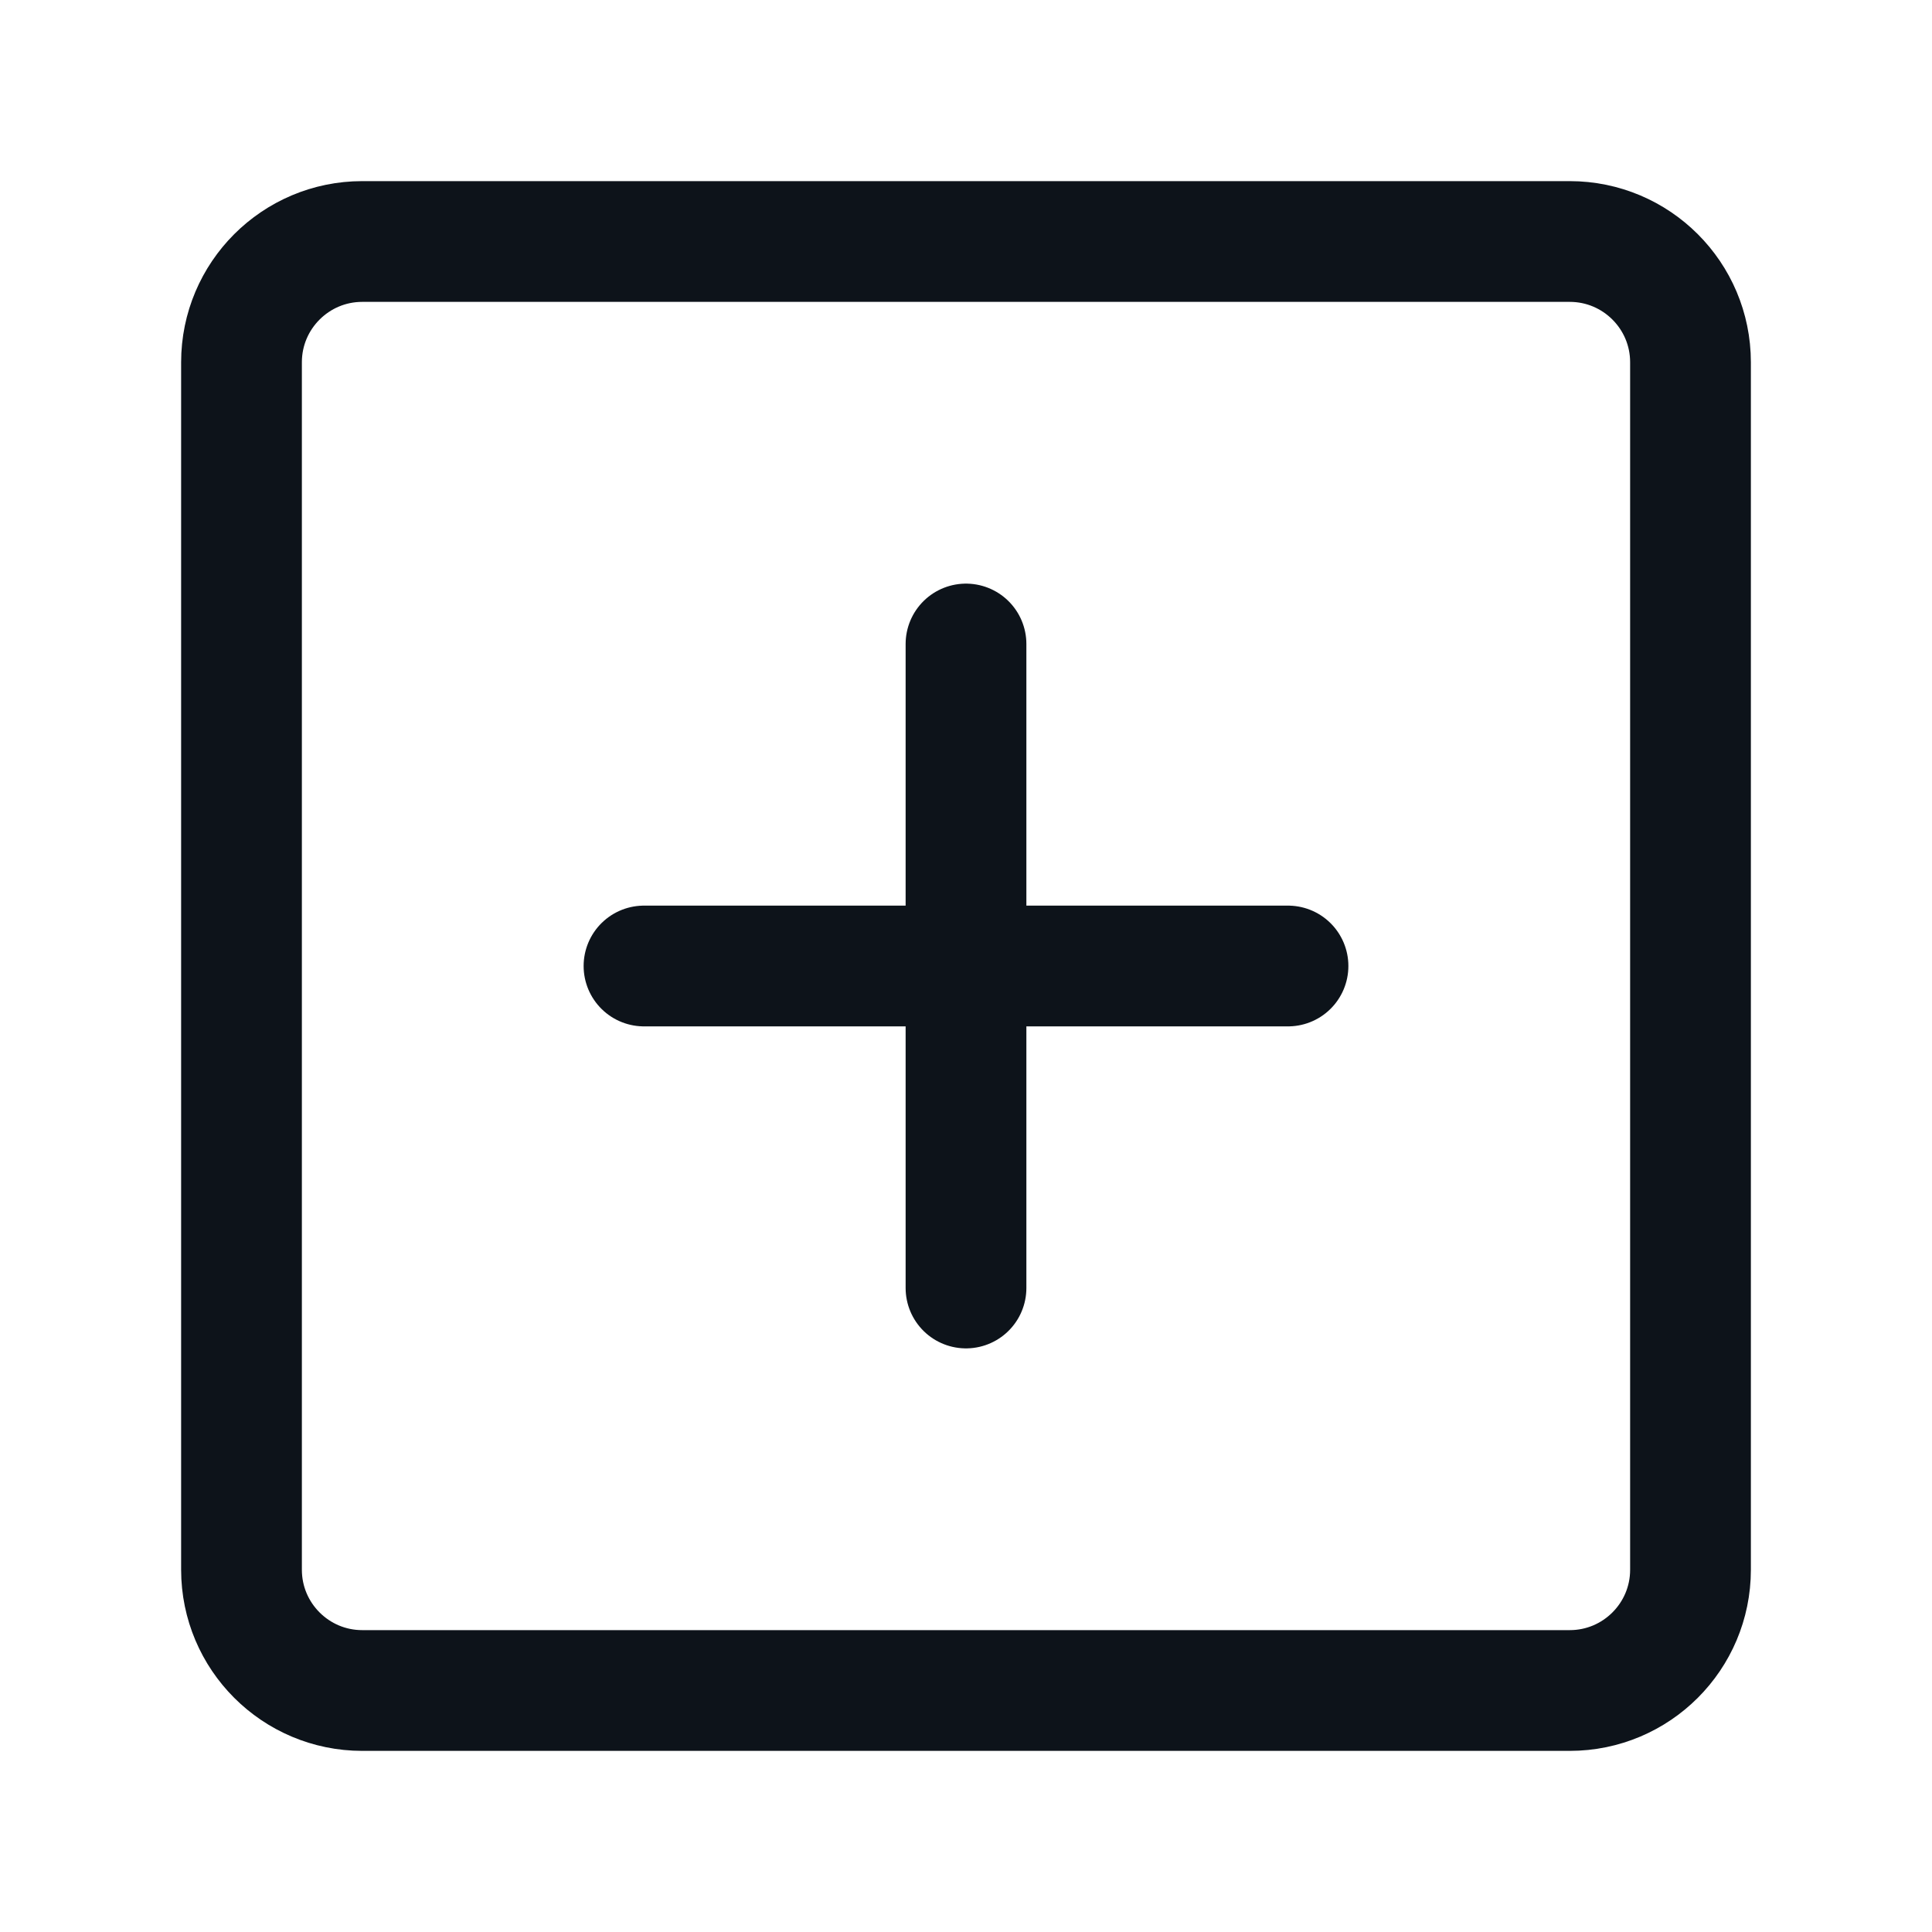
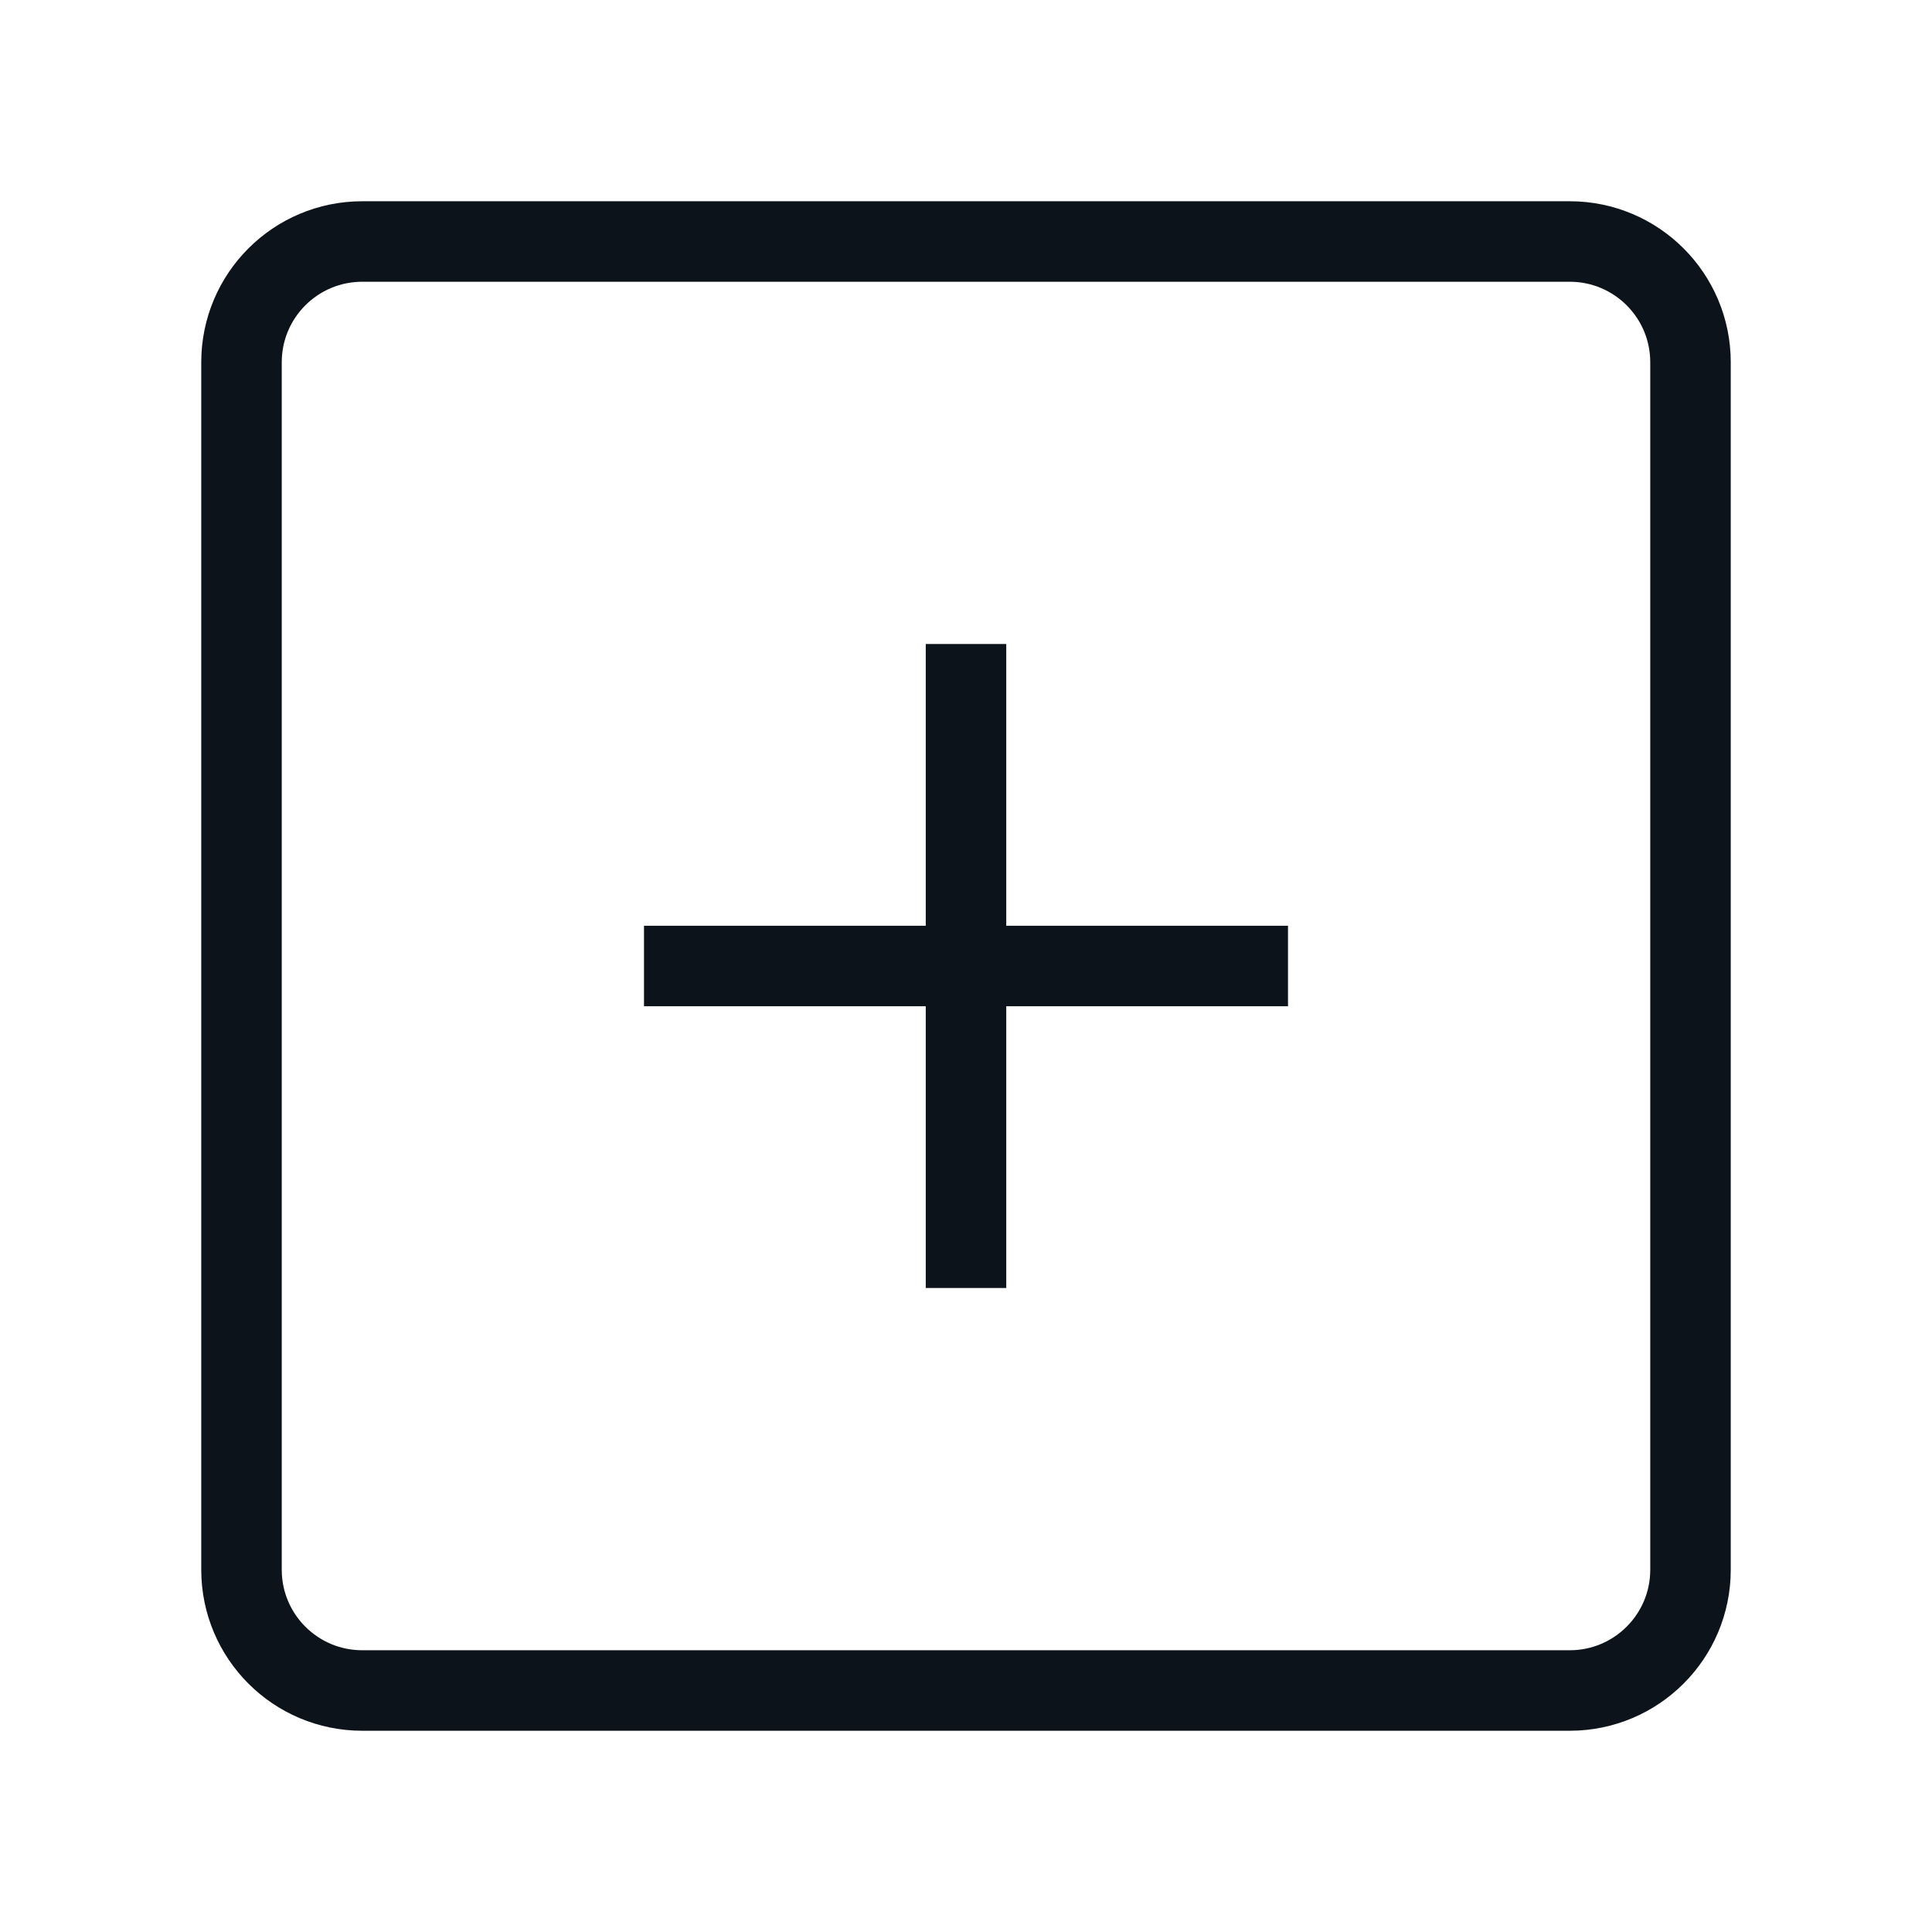
- <svg xmlns="http://www.w3.org/2000/svg" width="24" height="24" viewBox="0 0 24 24" fill="none">
-   <rect width="24" height="24" fill="#F5F5F5" />
-   <rect width="793" height="822" transform="translate(-554.333 -437.5)" fill="white" />
-   <path d="M19.5 3H4.5C3.672 3 3 3.672 3 4.5V19.5C3 20.328 3.672 21 4.5 21H19.5C20.328 21 21 20.328 21 19.5V4.5C21 3.672 20.328 3 19.5 3Z" stroke="#0D131A" stroke-width="1.5" stroke-linejoin="round" />
-   <path d="M12 8V16" stroke="#0D131A" stroke-width="1.5" stroke-linecap="round" stroke-linejoin="round" />
-   <path d="M8 12H16" stroke="#0D131A" stroke-width="1.5" stroke-linecap="round" stroke-linejoin="round" />
+ <svg fill="none" viewBox="0 0 24 24">
+   <path fill="#F5F5F5" d="M0 0h24v24H0z" />
+   <path fill="white" d="M-554.333-437.5h793v822h-793z" />
+   <path stroke="#0D131A" strokeLinejoin="round" strokeWidth="1.5" d="M19.5 3h-15A1.5 1.5 0 0 0 3 4.5v15A1.5 1.5 0 0 0 4.5 21h15a1.5 1.5 0 0 0 1.5-1.5v-15A1.5 1.5 0 0 0 19.5 3Z" />
+   <path stroke="#0D131A" strokeLinecap="round" strokeLinejoin="round" strokeWidth="1.5" d="M12 8v8M8 12h8" />
</svg>
